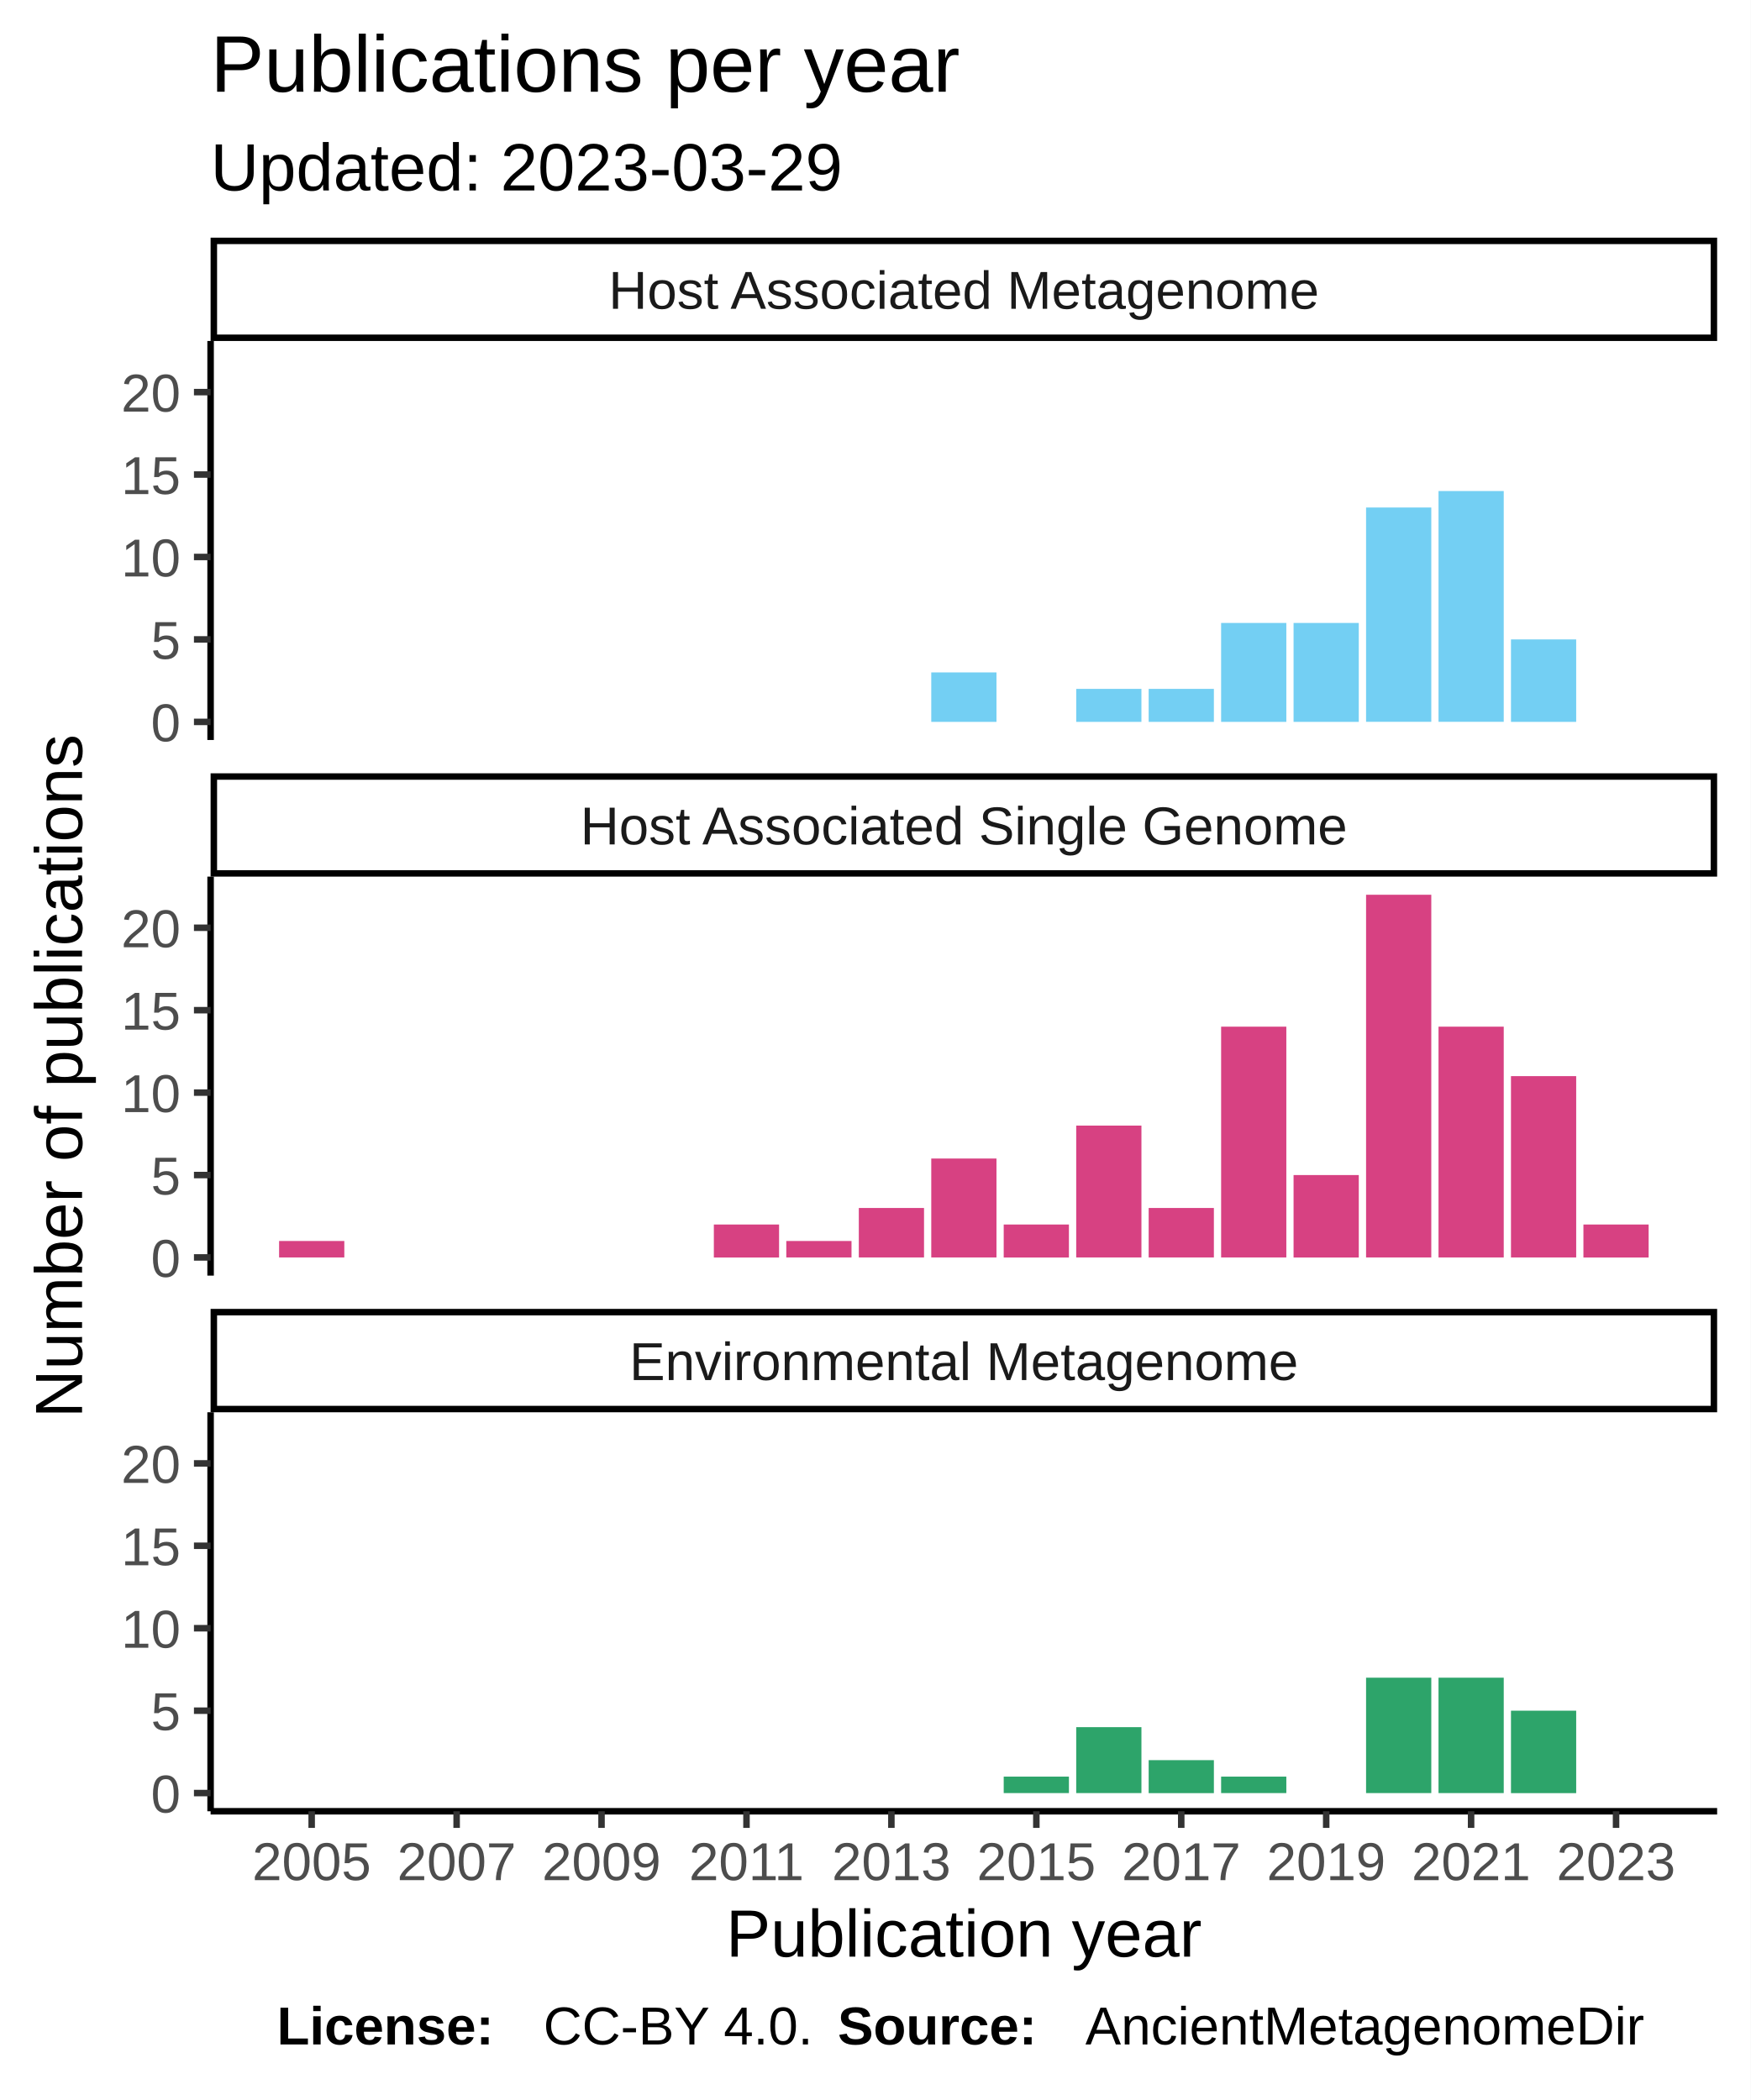
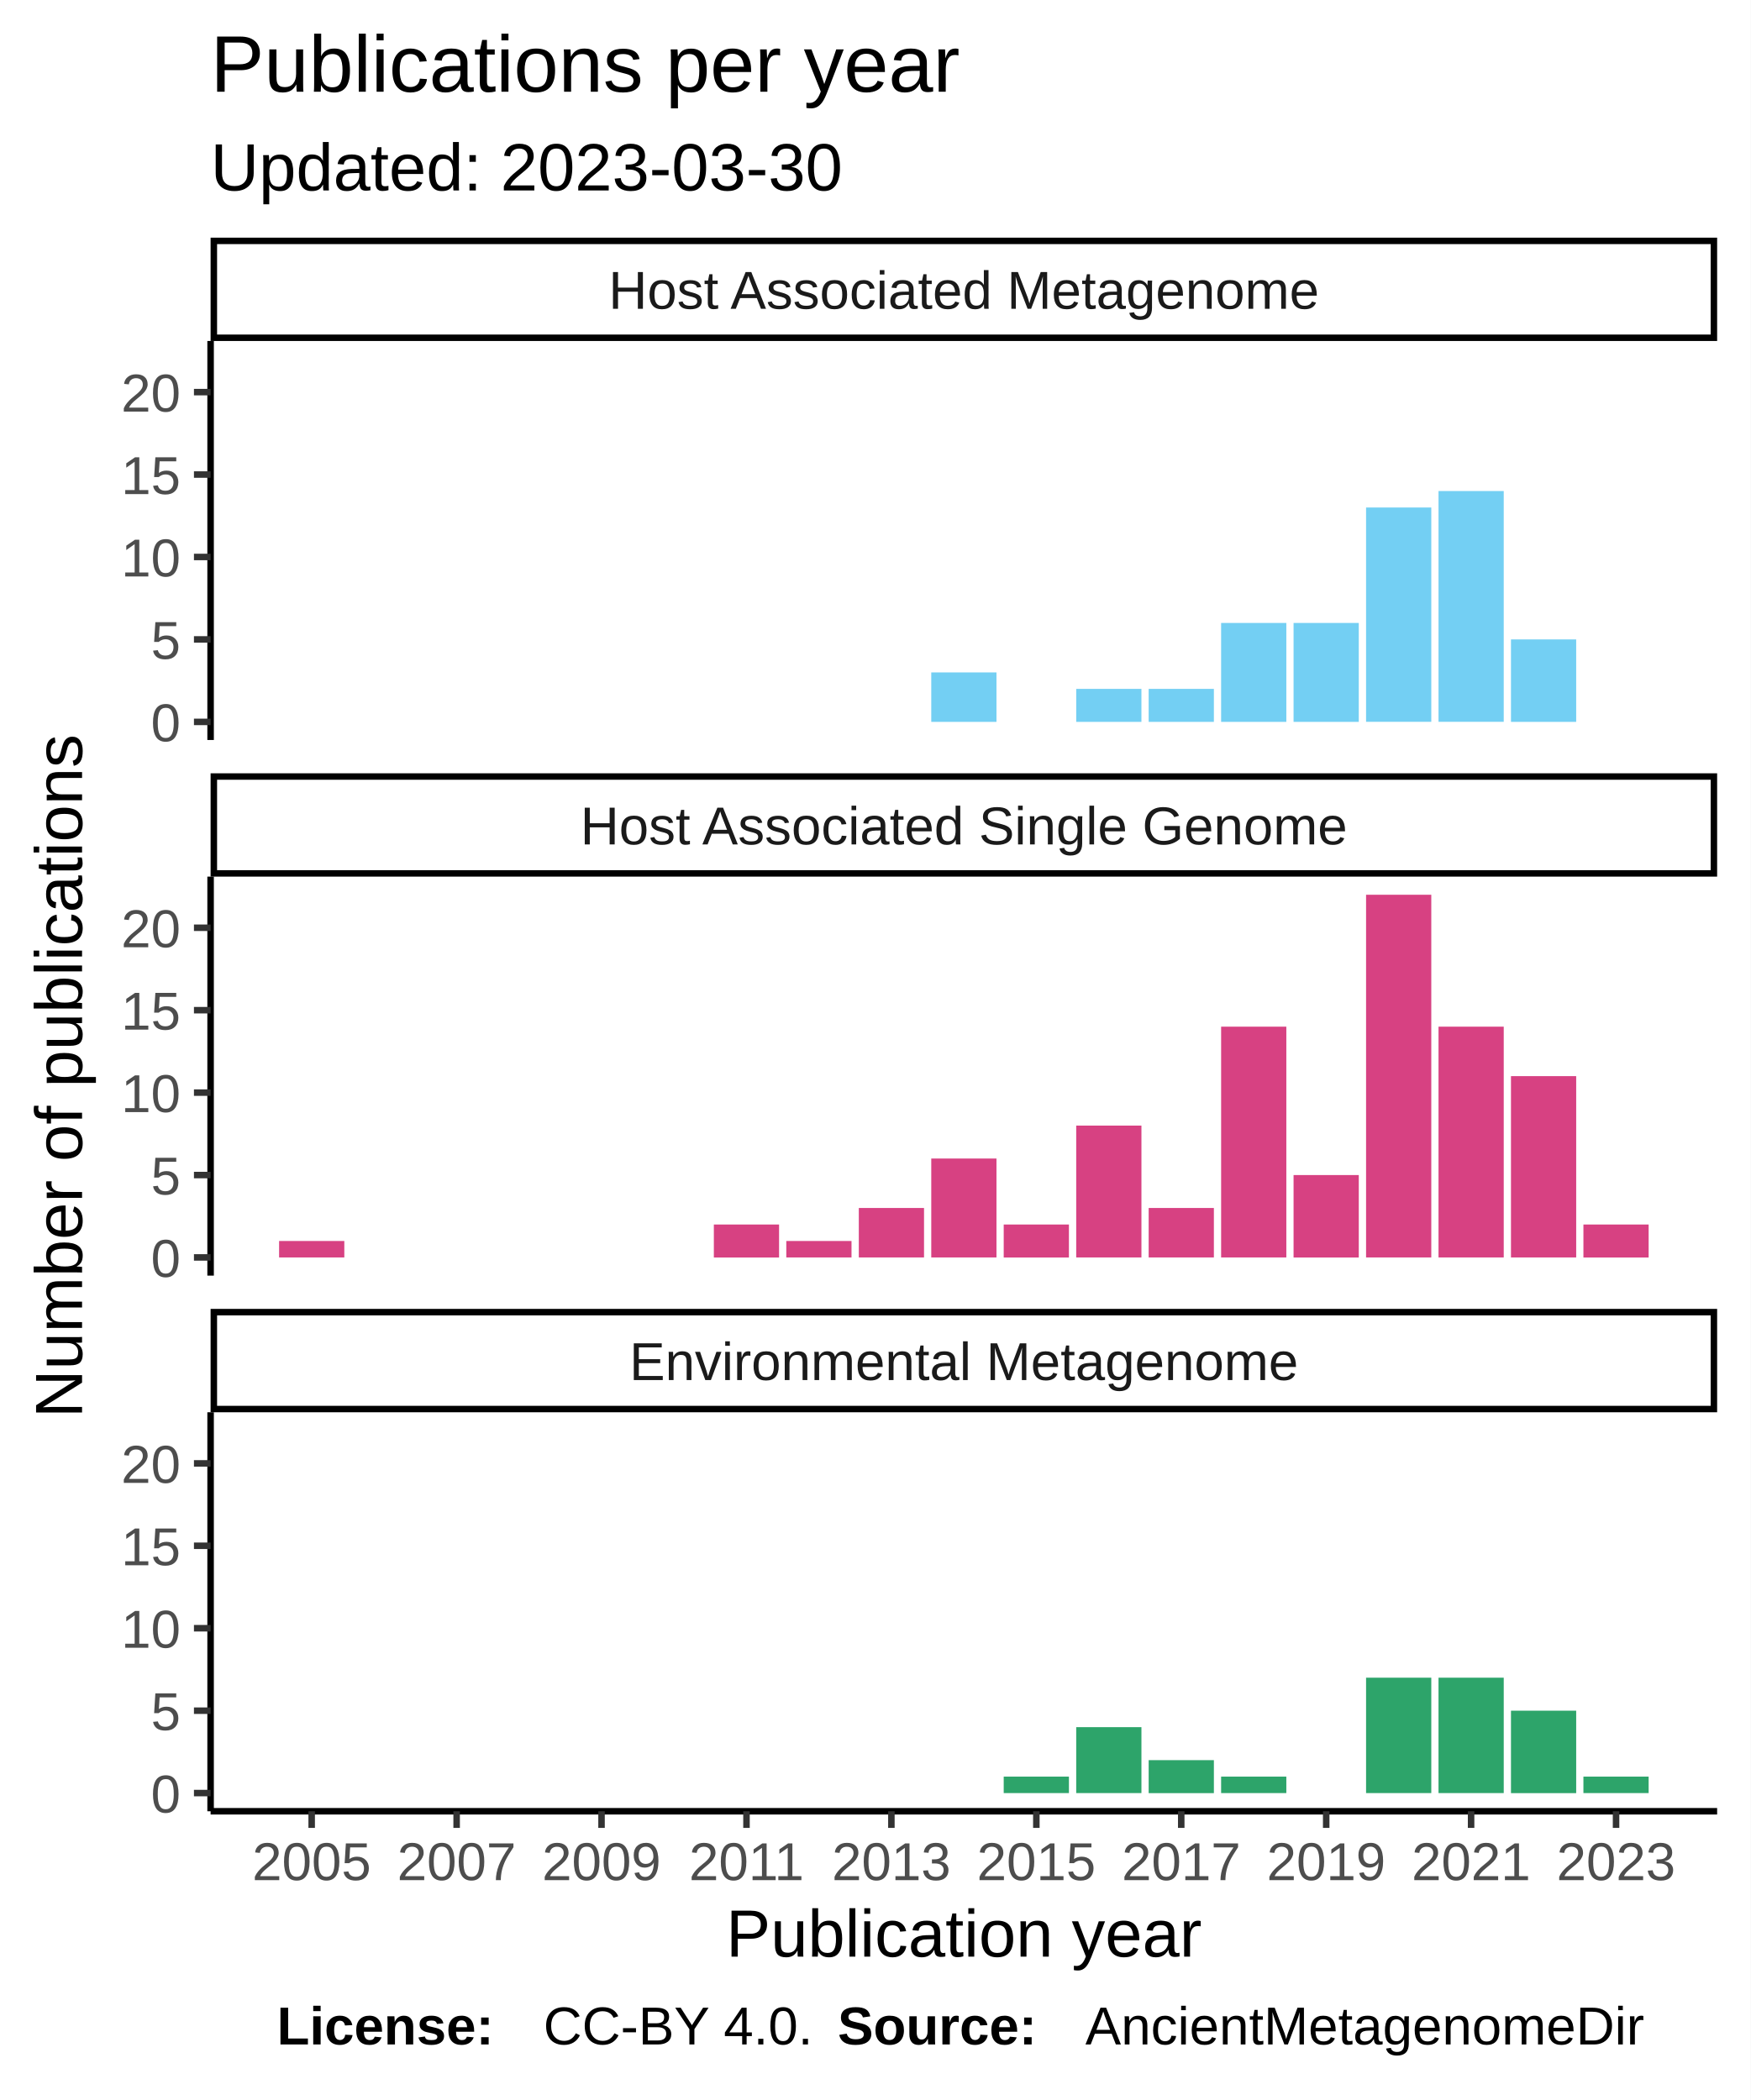
<svg xmlns="http://www.w3.org/2000/svg" class="svglite" width="288.00pt" height="345.60pt" viewBox="0 0 288.00 345.60">
  <defs>
    <style type="text/css">
    .svglite line, .svglite polyline, .svglite polygon, .svglite path, .svglite rect, .svglite circle {
      fill: none;
      stroke: #000000;
      stroke-linecap: round;
      stroke-linejoin: round;
      stroke-miterlimit: 10.00;
    }
  </style>
  </defs>
  <rect width="100%" height="100%" style="stroke: none; fill: #FFFFFF;" />
  <defs>
    <clipPath id="cpMC4wMHwyODguMDB8MC4wMHwzNDUuNjA=">
      <rect x="0.00" y="0.00" width="288.00" height="345.60" />
    </clipPath>
  </defs>
  <g clip-path="url(#cpMC4wMHwyODguMDB8MC4wMHwzNDUuNjA=)">
    <rect x="0" y="0.00" width="288.00" height="345.60" style="stroke-width: 1.07; stroke: #FFFFFF; fill: #FFFFFF;" />
  </g>
  <defs>
    <clipPath id="cpMzQuNjV8MjgyLjUyfDU2LjEyfDEyMS43OA==">
      <rect x="34.65" y="56.12" width="247.87" height="65.66" />
    </clipPath>
  </defs>
  <g clip-path="url(#cpMzQuNjV8MjgyLjUyfDU2LjEyfDEyMS43OA==)">
    <rect x="34.65" y="56.12" width="247.87" height="65.66" style="stroke-width: 1.07; stroke: none; fill: #FFFFFF;" />
    <rect x="153.22" y="110.66" width="10.73" height="8.14" style="stroke-width: 1.07; stroke: none; stroke-linecap: square; stroke-linejoin: miter; fill: #73CFF3;" />
    <rect x="177.07" y="113.37" width="10.73" height="5.43" style="stroke-width: 1.07; stroke: none; stroke-linecap: square; stroke-linejoin: miter; fill: #73CFF3;" />
    <rect x="188.99" y="113.37" width="10.73" height="5.43" style="stroke-width: 1.07; stroke: none; stroke-linecap: square; stroke-linejoin: miter; fill: #73CFF3;" />
    <rect x="200.91" y="102.52" width="10.73" height="16.28" style="stroke-width: 1.07; stroke: none; stroke-linecap: square; stroke-linejoin: miter; fill: #73CFF3;" />
    <rect x="212.83" y="102.52" width="10.73" height="16.28" style="stroke-width: 1.07; stroke: none; stroke-linecap: square; stroke-linejoin: miter; fill: #73CFF3;" />
    <rect x="224.76" y="83.52" width="10.73" height="35.27" style="stroke-width: 1.07; stroke: none; stroke-linecap: square; stroke-linejoin: miter; fill: #73CFF3;" />
    <rect x="236.68" y="80.81" width="10.73" height="37.98" style="stroke-width: 1.07; stroke: none; stroke-linecap: square; stroke-linejoin: miter; fill: #73CFF3;" />
    <rect x="248.60" y="105.23" width="10.73" height="13.57" style="stroke-width: 1.07; stroke: none; stroke-linecap: square; stroke-linejoin: miter; fill: #73CFF3;" />
  </g>
  <g clip-path="url(#cpMC4wMHwyODguMDB8MC4wMHwzNDUuNjA=)">
</g>
  <defs>
    <clipPath id="cpMzQuNjV8MjgyLjUyfDE0NC4yN3wyMDkuOTM=">
      <rect x="34.65" y="144.27" width="247.87" height="65.66" />
    </clipPath>
  </defs>
  <g clip-path="url(#cpMzQuNjV8MjgyLjUyfDE0NC4yN3wyMDkuOTM=)">
    <rect x="34.65" y="144.27" width="247.87" height="65.66" style="stroke-width: 1.07; stroke: none; fill: #FFFFFF;" />
    <rect x="45.92" y="204.23" width="10.73" height="2.71" style="stroke-width: 1.07; stroke: none; stroke-linecap: square; stroke-linejoin: miter; fill: #D74182;" />
    <rect x="117.45" y="201.52" width="10.73" height="5.43" style="stroke-width: 1.07; stroke: none; stroke-linecap: square; stroke-linejoin: miter; fill: #D74182;" />
    <rect x="129.37" y="204.23" width="10.73" height="2.71" style="stroke-width: 1.07; stroke: none; stroke-linecap: square; stroke-linejoin: miter; fill: #D74182;" />
    <rect x="141.30" y="198.80" width="10.73" height="8.14" style="stroke-width: 1.07; stroke: none; stroke-linecap: square; stroke-linejoin: miter; fill: #D74182;" />
    <rect x="153.22" y="190.66" width="10.73" height="16.28" style="stroke-width: 1.07; stroke: none; stroke-linecap: square; stroke-linejoin: miter; fill: #D74182;" />
    <rect x="165.14" y="201.52" width="10.73" height="5.43" style="stroke-width: 1.07; stroke: none; stroke-linecap: square; stroke-linejoin: miter; fill: #D74182;" />
    <rect x="177.07" y="185.24" width="10.73" height="21.70" style="stroke-width: 1.07; stroke: none; stroke-linecap: square; stroke-linejoin: miter; fill: #D74182;" />
    <rect x="188.99" y="198.80" width="10.73" height="8.14" style="stroke-width: 1.07; stroke: none; stroke-linecap: square; stroke-linejoin: miter; fill: #D74182;" />
    <rect x="200.91" y="168.96" width="10.73" height="37.98" style="stroke-width: 1.07; stroke: none; stroke-linecap: square; stroke-linejoin: miter; fill: #D74182;" />
    <rect x="212.83" y="193.38" width="10.73" height="13.57" style="stroke-width: 1.07; stroke: none; stroke-linecap: square; stroke-linejoin: miter; fill: #D74182;" />
    <rect x="224.76" y="147.25" width="10.73" height="59.69" style="stroke-width: 1.07; stroke: none; stroke-linecap: square; stroke-linejoin: miter; fill: #D74182;" />
    <rect x="236.68" y="168.96" width="10.73" height="37.98" style="stroke-width: 1.07; stroke: none; stroke-linecap: square; stroke-linejoin: miter; fill: #D74182;" />
    <rect x="248.60" y="177.10" width="10.73" height="29.84" style="stroke-width: 1.07; stroke: none; stroke-linecap: square; stroke-linejoin: miter; fill: #D74182;" />
    <rect x="260.52" y="201.52" width="10.73" height="5.43" style="stroke-width: 1.07; stroke: none; stroke-linecap: square; stroke-linejoin: miter; fill: #D74182;" />
  </g>
  <g clip-path="url(#cpMC4wMHwyODguMDB8MC4wMHwzNDUuNjA=)">
</g>
  <defs>
    <clipPath id="cpMzQuNjV8MjgyLjUyfDIzMi40MnwyOTguMDg=">
      <rect x="34.65" y="232.42" width="247.87" height="65.66" />
    </clipPath>
  </defs>
  <g clip-path="url(#cpMzQuNjV8MjgyLjUyfDIzMi40MnwyOTguMDg=)">
    <rect x="34.65" y="232.42" width="247.87" height="65.66" style="stroke-width: 1.07; stroke: none; fill: #FFFFFF;" />
    <rect x="165.14" y="292.38" width="10.73" height="2.71" style="stroke-width: 1.07; stroke: none; stroke-linecap: square; stroke-linejoin: miter; fill: #2DA46A;" />
    <rect x="177.07" y="284.24" width="10.73" height="10.85" style="stroke-width: 1.07; stroke: none; stroke-linecap: square; stroke-linejoin: miter; fill: #2DA46A;" />
    <rect x="188.99" y="289.67" width="10.73" height="5.43" style="stroke-width: 1.07; stroke: none; stroke-linecap: square; stroke-linejoin: miter; fill: #2DA46A;" />
    <rect x="200.91" y="292.38" width="10.73" height="2.71" style="stroke-width: 1.07; stroke: none; stroke-linecap: square; stroke-linejoin: miter; fill: #2DA46A;" />
    <rect x="224.76" y="276.10" width="10.73" height="18.99" style="stroke-width: 1.07; stroke: none; stroke-linecap: square; stroke-linejoin: miter; fill: #2DA46A;" />
    <rect x="236.68" y="276.10" width="10.73" height="18.99" style="stroke-width: 1.07; stroke: none; stroke-linecap: square; stroke-linejoin: miter; fill: #2DA46A;" />
    <rect x="248.60" y="281.53" width="10.73" height="13.57" style="stroke-width: 1.07; stroke: none; stroke-linecap: square; stroke-linejoin: miter; fill: #2DA46A;" />
+     <rect x="260.52" y="292.38" width="10.73" height="2.71" style="stroke-width: 1.07; stroke: none; stroke-linecap: square; stroke-linejoin: miter; fill: #2DA46A;" />
  </g>
  <g clip-path="url(#cpMC4wMHwyODguMDB8MC4wMHwzNDUuNjA=)">
</g>
  <defs>
    <clipPath id="cpMzQuNjV8MjgyLjUyfDIxNS40MXwyMzIuNDI=">
      <rect x="34.65" y="215.41" width="247.87" height="17.01" />
    </clipPath>
  </defs>
  <g clip-path="url(#cpMzQuNjV8MjgyLjUyfDIxNS40MXwyMzIuNDI=)">
    <rect x="34.65" y="215.41" width="247.87" height="17.01" style="stroke-width: 2.13; fill: #FFFFFF;" />
    <text x="158.59" y="227.12" text-anchor="middle" style="font-size: 8.80px; fill: #1A1A1A; font-family: Liberation Sans;" textLength="124.59px" lengthAdjust="spacingAndGlyphs">Environmental Metagenome</text>
  </g>
  <g clip-path="url(#cpMC4wMHwyODguMDB8MC4wMHwzNDUuNjA=)">
</g>
  <defs>
    <clipPath id="cpMzQuNjV8MjgyLjUyfDEyNy4yNnwxNDQuMjc=">
      <rect x="34.65" y="127.26" width="247.87" height="17.01" />
    </clipPath>
  </defs>
  <g clip-path="url(#cpMzQuNjV8MjgyLjUyfDEyNy4yNnwxNDQuMjc=)">
    <rect x="34.65" y="127.26" width="247.87" height="17.01" style="stroke-width: 2.13; fill: #FFFFFF;" />
    <text x="158.59" y="138.97" text-anchor="middle" style="font-size: 8.80px; fill: #1A1A1A; font-family: Liberation Sans;" textLength="140.36px" lengthAdjust="spacingAndGlyphs">Host Associated Single Genome</text>
  </g>
  <g clip-path="url(#cpMC4wMHwyODguMDB8MC4wMHwzNDUuNjA=)">
</g>
  <defs>
    <clipPath id="cpMzQuNjV8MjgyLjUyfDM5LjExfDU2LjEy">
      <rect x="34.65" y="39.11" width="247.87" height="17.01" />
    </clipPath>
  </defs>
  <g clip-path="url(#cpMzQuNjV8MjgyLjUyfDM5LjExfDU2LjEy)">
    <rect x="34.65" y="39.11" width="247.87" height="17.01" style="stroke-width: 2.13; fill: #FFFFFF;" />
    <text x="158.59" y="50.82" text-anchor="middle" style="font-size: 8.80px; fill: #1A1A1A; font-family: Liberation Sans;" textLength="131.12px" lengthAdjust="spacingAndGlyphs">Host Associated Metagenome</text>
  </g>
  <g clip-path="url(#cpMC4wMHwyODguMDB8MC4wMHwzNDUuNjA=)">
    <polyline points="34.65,298.08 282.52,298.08 " style="stroke-width: 1.07; stroke-linecap: butt;" />
    <polyline points="51.28,300.82 51.28,298.08 " style="stroke-width: 1.07; stroke: #333333; stroke-linecap: butt;" />
    <polyline points="75.13,300.82 75.13,298.08 " style="stroke-width: 1.07; stroke: #333333; stroke-linecap: butt;" />
    <polyline points="98.97,300.82 98.97,298.08 " style="stroke-width: 1.07; stroke: #333333; stroke-linecap: butt;" />
    <polyline points="122.82,300.82 122.82,298.08 " style="stroke-width: 1.07; stroke: #333333; stroke-linecap: butt;" />
    <polyline points="146.66,300.82 146.66,298.08 " style="stroke-width: 1.07; stroke: #333333; stroke-linecap: butt;" />
    <polyline points="170.51,300.82 170.51,298.08 " style="stroke-width: 1.07; stroke: #333333; stroke-linecap: butt;" />
    <polyline points="194.35,300.82 194.35,298.08 " style="stroke-width: 1.07; stroke: #333333; stroke-linecap: butt;" />
    <polyline points="218.20,300.82 218.20,298.08 " style="stroke-width: 1.07; stroke: #333333; stroke-linecap: butt;" />
    <polyline points="242.04,300.82 242.04,298.08 " style="stroke-width: 1.07; stroke: #333333; stroke-linecap: butt;" />
    <polyline points="265.89,300.82 265.89,298.08 " style="stroke-width: 1.07; stroke: #333333; stroke-linecap: butt;" />
    <text x="51.28" y="309.42" text-anchor="middle" style="font-size: 8.80px; fill: #4D4D4D; font-family: Liberation Sans;" textLength="22.38px" lengthAdjust="spacingAndGlyphs">2005</text>
    <text x="75.13" y="309.42" text-anchor="middle" style="font-size: 8.80px; fill: #4D4D4D; font-family: Liberation Sans;" textLength="22.38px" lengthAdjust="spacingAndGlyphs">2007</text>
    <text x="98.97" y="309.42" text-anchor="middle" style="font-size: 8.80px; fill: #4D4D4D; font-family: Liberation Sans;" textLength="22.38px" lengthAdjust="spacingAndGlyphs">2009</text>
    <text x="122.82" y="309.42" text-anchor="middle" style="font-size: 8.80px; fill: #4D4D4D; font-family: Liberation Sans;" textLength="22.38px" lengthAdjust="spacingAndGlyphs">2011</text>
    <text x="146.66" y="309.42" text-anchor="middle" style="font-size: 8.80px; fill: #4D4D4D; font-family: Liberation Sans;" textLength="22.38px" lengthAdjust="spacingAndGlyphs">2013</text>
    <text x="170.51" y="309.42" text-anchor="middle" style="font-size: 8.80px; fill: #4D4D4D; font-family: Liberation Sans;" textLength="22.38px" lengthAdjust="spacingAndGlyphs">2015</text>
    <text x="194.35" y="309.42" text-anchor="middle" style="font-size: 8.80px; fill: #4D4D4D; font-family: Liberation Sans;" textLength="22.38px" lengthAdjust="spacingAndGlyphs">2017</text>
    <text x="218.20" y="309.42" text-anchor="middle" style="font-size: 8.80px; fill: #4D4D4D; font-family: Liberation Sans;" textLength="22.38px" lengthAdjust="spacingAndGlyphs">2019</text>
    <text x="242.04" y="309.42" text-anchor="middle" style="font-size: 8.80px; fill: #4D4D4D; font-family: Liberation Sans;" textLength="22.38px" lengthAdjust="spacingAndGlyphs">2021</text>
    <text x="265.89" y="309.42" text-anchor="middle" style="font-size: 8.80px; fill: #4D4D4D; font-family: Liberation Sans;" textLength="22.38px" lengthAdjust="spacingAndGlyphs">2023</text>
    <polyline points="34.65,121.78 34.65,56.12 " style="stroke-width: 1.07; stroke-linecap: butt;" />
    <text x="29.72" y="122.00" text-anchor="end" style="font-size: 8.80px; fill: #4D4D4D; font-family: Liberation Sans;" textLength="5.59px" lengthAdjust="spacingAndGlyphs">0</text>
    <text x="29.72" y="108.44" text-anchor="end" style="font-size: 8.80px; fill: #4D4D4D; font-family: Liberation Sans;" textLength="5.59px" lengthAdjust="spacingAndGlyphs">5</text>
    <text x="29.72" y="94.87" text-anchor="end" style="font-size: 8.80px; fill: #4D4D4D; font-family: Liberation Sans;" textLength="11.19px" lengthAdjust="spacingAndGlyphs">10</text>
    <text x="29.72" y="81.31" text-anchor="end" style="font-size: 8.80px; fill: #4D4D4D; font-family: Liberation Sans;" textLength="11.19px" lengthAdjust="spacingAndGlyphs">15</text>
    <text x="29.72" y="67.74" text-anchor="end" style="font-size: 8.80px; fill: #4D4D4D; font-family: Liberation Sans;" textLength="11.19px" lengthAdjust="spacingAndGlyphs">20</text>
    <polyline points="31.91,118.80 34.65,118.80 " style="stroke-width: 1.07; stroke: #333333; stroke-linecap: butt;" />
    <polyline points="31.91,105.23 34.65,105.23 " style="stroke-width: 1.07; stroke: #333333; stroke-linecap: butt;" />
    <polyline points="31.91,91.66 34.65,91.66 " style="stroke-width: 1.07; stroke: #333333; stroke-linecap: butt;" />
    <polyline points="31.91,78.10 34.65,78.10 " style="stroke-width: 1.07; stroke: #333333; stroke-linecap: butt;" />
    <polyline points="31.91,64.53 34.65,64.53 " style="stroke-width: 1.07; stroke: #333333; stroke-linecap: butt;" />
    <polyline points="34.65,209.93 34.65,144.27 " style="stroke-width: 1.07; stroke-linecap: butt;" />
    <text x="29.72" y="210.15" text-anchor="end" style="font-size: 8.80px; fill: #4D4D4D; font-family: Liberation Sans;" textLength="5.59px" lengthAdjust="spacingAndGlyphs">0</text>
    <text x="29.72" y="196.59" text-anchor="end" style="font-size: 8.80px; fill: #4D4D4D; font-family: Liberation Sans;" textLength="5.59px" lengthAdjust="spacingAndGlyphs">5</text>
    <text x="29.72" y="183.02" text-anchor="end" style="font-size: 8.80px; fill: #4D4D4D; font-family: Liberation Sans;" textLength="11.19px" lengthAdjust="spacingAndGlyphs">10</text>
    <text x="29.72" y="169.45" text-anchor="end" style="font-size: 8.80px; fill: #4D4D4D; font-family: Liberation Sans;" textLength="11.19px" lengthAdjust="spacingAndGlyphs">15</text>
    <text x="29.72" y="155.89" text-anchor="end" style="font-size: 8.80px; fill: #4D4D4D; font-family: Liberation Sans;" textLength="11.19px" lengthAdjust="spacingAndGlyphs">20</text>
    <polyline points="31.91,206.94 34.65,206.94 " style="stroke-width: 1.07; stroke: #333333; stroke-linecap: butt;" />
    <polyline points="31.91,193.38 34.65,193.38 " style="stroke-width: 1.07; stroke: #333333; stroke-linecap: butt;" />
    <polyline points="31.91,179.81 34.65,179.81 " style="stroke-width: 1.07; stroke: #333333; stroke-linecap: butt;" />
    <polyline points="31.91,166.25 34.65,166.25 " style="stroke-width: 1.07; stroke: #333333; stroke-linecap: butt;" />
    <polyline points="31.91,152.68 34.65,152.68 " style="stroke-width: 1.07; stroke: #333333; stroke-linecap: butt;" />
    <polyline points="34.65,298.08 34.65,232.42 " style="stroke-width: 1.07; stroke-linecap: butt;" />
    <text x="29.72" y="298.30" text-anchor="end" style="font-size: 8.80px; fill: #4D4D4D; font-family: Liberation Sans;" textLength="5.59px" lengthAdjust="spacingAndGlyphs">0</text>
    <text x="29.72" y="284.73" text-anchor="end" style="font-size: 8.80px; fill: #4D4D4D; font-family: Liberation Sans;" textLength="5.59px" lengthAdjust="spacingAndGlyphs">5</text>
    <text x="29.72" y="271.17" text-anchor="end" style="font-size: 8.80px; fill: #4D4D4D; font-family: Liberation Sans;" textLength="11.19px" lengthAdjust="spacingAndGlyphs">10</text>
    <text x="29.72" y="257.60" text-anchor="end" style="font-size: 8.80px; fill: #4D4D4D; font-family: Liberation Sans;" textLength="11.19px" lengthAdjust="spacingAndGlyphs">15</text>
    <text x="29.72" y="244.04" text-anchor="end" style="font-size: 8.80px; fill: #4D4D4D; font-family: Liberation Sans;" textLength="11.19px" lengthAdjust="spacingAndGlyphs">20</text>
    <polyline points="31.91,295.09 34.65,295.09 " style="stroke-width: 1.07; stroke: #333333; stroke-linecap: butt;" />
    <polyline points="31.91,281.53 34.65,281.53 " style="stroke-width: 1.07; stroke: #333333; stroke-linecap: butt;" />
    <polyline points="31.91,267.96 34.65,267.96 " style="stroke-width: 1.07; stroke: #333333; stroke-linecap: butt;" />
    <polyline points="31.91,254.39 34.65,254.39 " style="stroke-width: 1.07; stroke: #333333; stroke-linecap: butt;" />
    <polyline points="31.91,240.83 34.65,240.83 " style="stroke-width: 1.07; stroke: #333333; stroke-linecap: butt;" />
    <text x="158.59" y="322.01" text-anchor="middle" style="font-size: 11.00px; font-family: Liberation Sans;" textLength="88.41px" lengthAdjust="spacingAndGlyphs">Publication year</text>
    <text transform="translate(13.50,177.10) rotate(-90)" text-anchor="middle" style="font-size: 11.00px; font-family: Liberation Sans;" textLength="128.44px" lengthAdjust="spacingAndGlyphs">Number of publications</text>
-     <text x="34.65" y="31.34" style="font-size: 11.00px; font-family: Liberation Sans;" textLength="117.95px" lengthAdjust="spacingAndGlyphs">Updated: 2023-03-29</text>
+     <text x="34.65" y="31.34" style="font-size: 11.00px; font-family: Liberation Sans;" textLength="117.95px" lengthAdjust="spacingAndGlyphs">Updated: 2023-03-30</text>
    <text x="34.65" y="15.10" style="font-size: 13.20px; font-family: Liberation Sans;" textLength="138.97px" lengthAdjust="spacingAndGlyphs">Publications per year</text>
    <text x="45.55" y="336.46" style="font-size: 8.80px; font-weight: bold; font-family: Liberation Sans;" textLength="43.86px" lengthAdjust="spacingAndGlyphs">License: </text>
    <text x="89.40" y="336.46" style="font-size: 8.80px; font-family: Liberation Sans;" textLength="48.43px" lengthAdjust="spacingAndGlyphs">CC-BY 4.0. </text>
    <text x="137.83" y="336.46" style="font-size: 8.80px; font-weight: bold; font-family: Liberation Sans;" textLength="40.75px" lengthAdjust="spacingAndGlyphs">Source: </text>
    <text x="178.58" y="336.46" style="font-size: 8.80px; font-family: Liberation Sans;" textLength="103.94px" lengthAdjust="spacingAndGlyphs">AncientMetagenomeDir</text>
  </g>
</svg>
